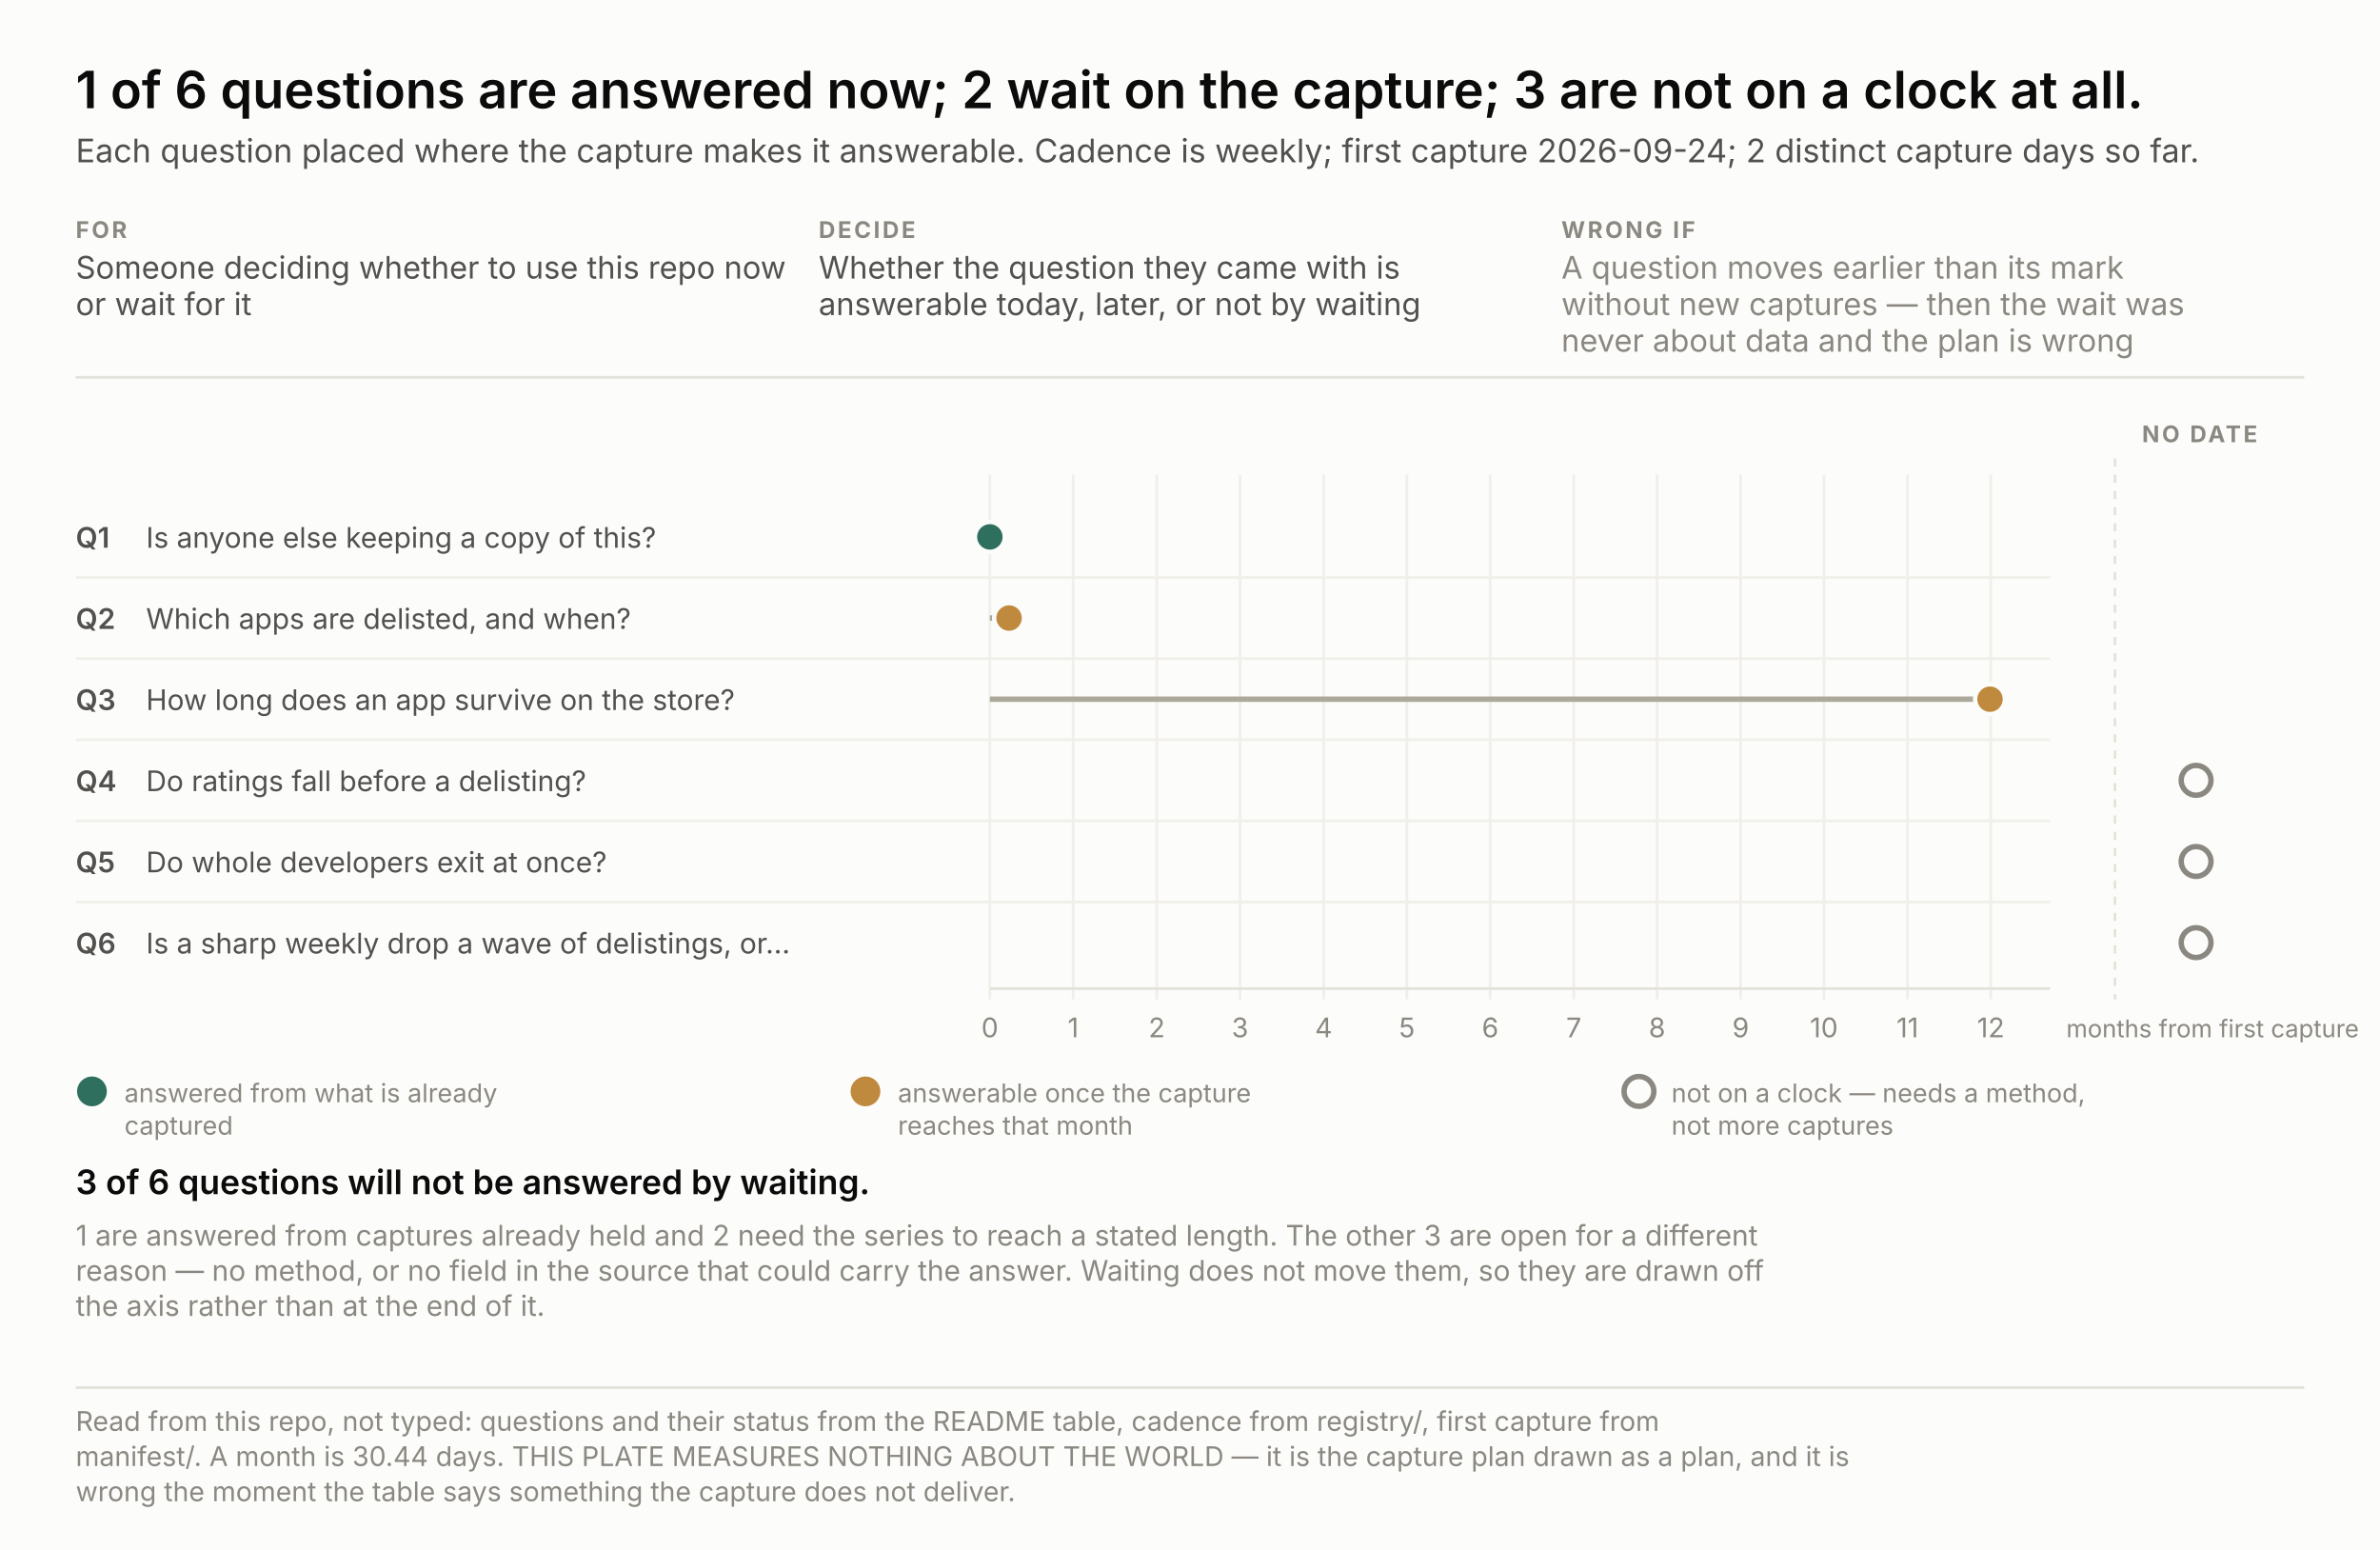
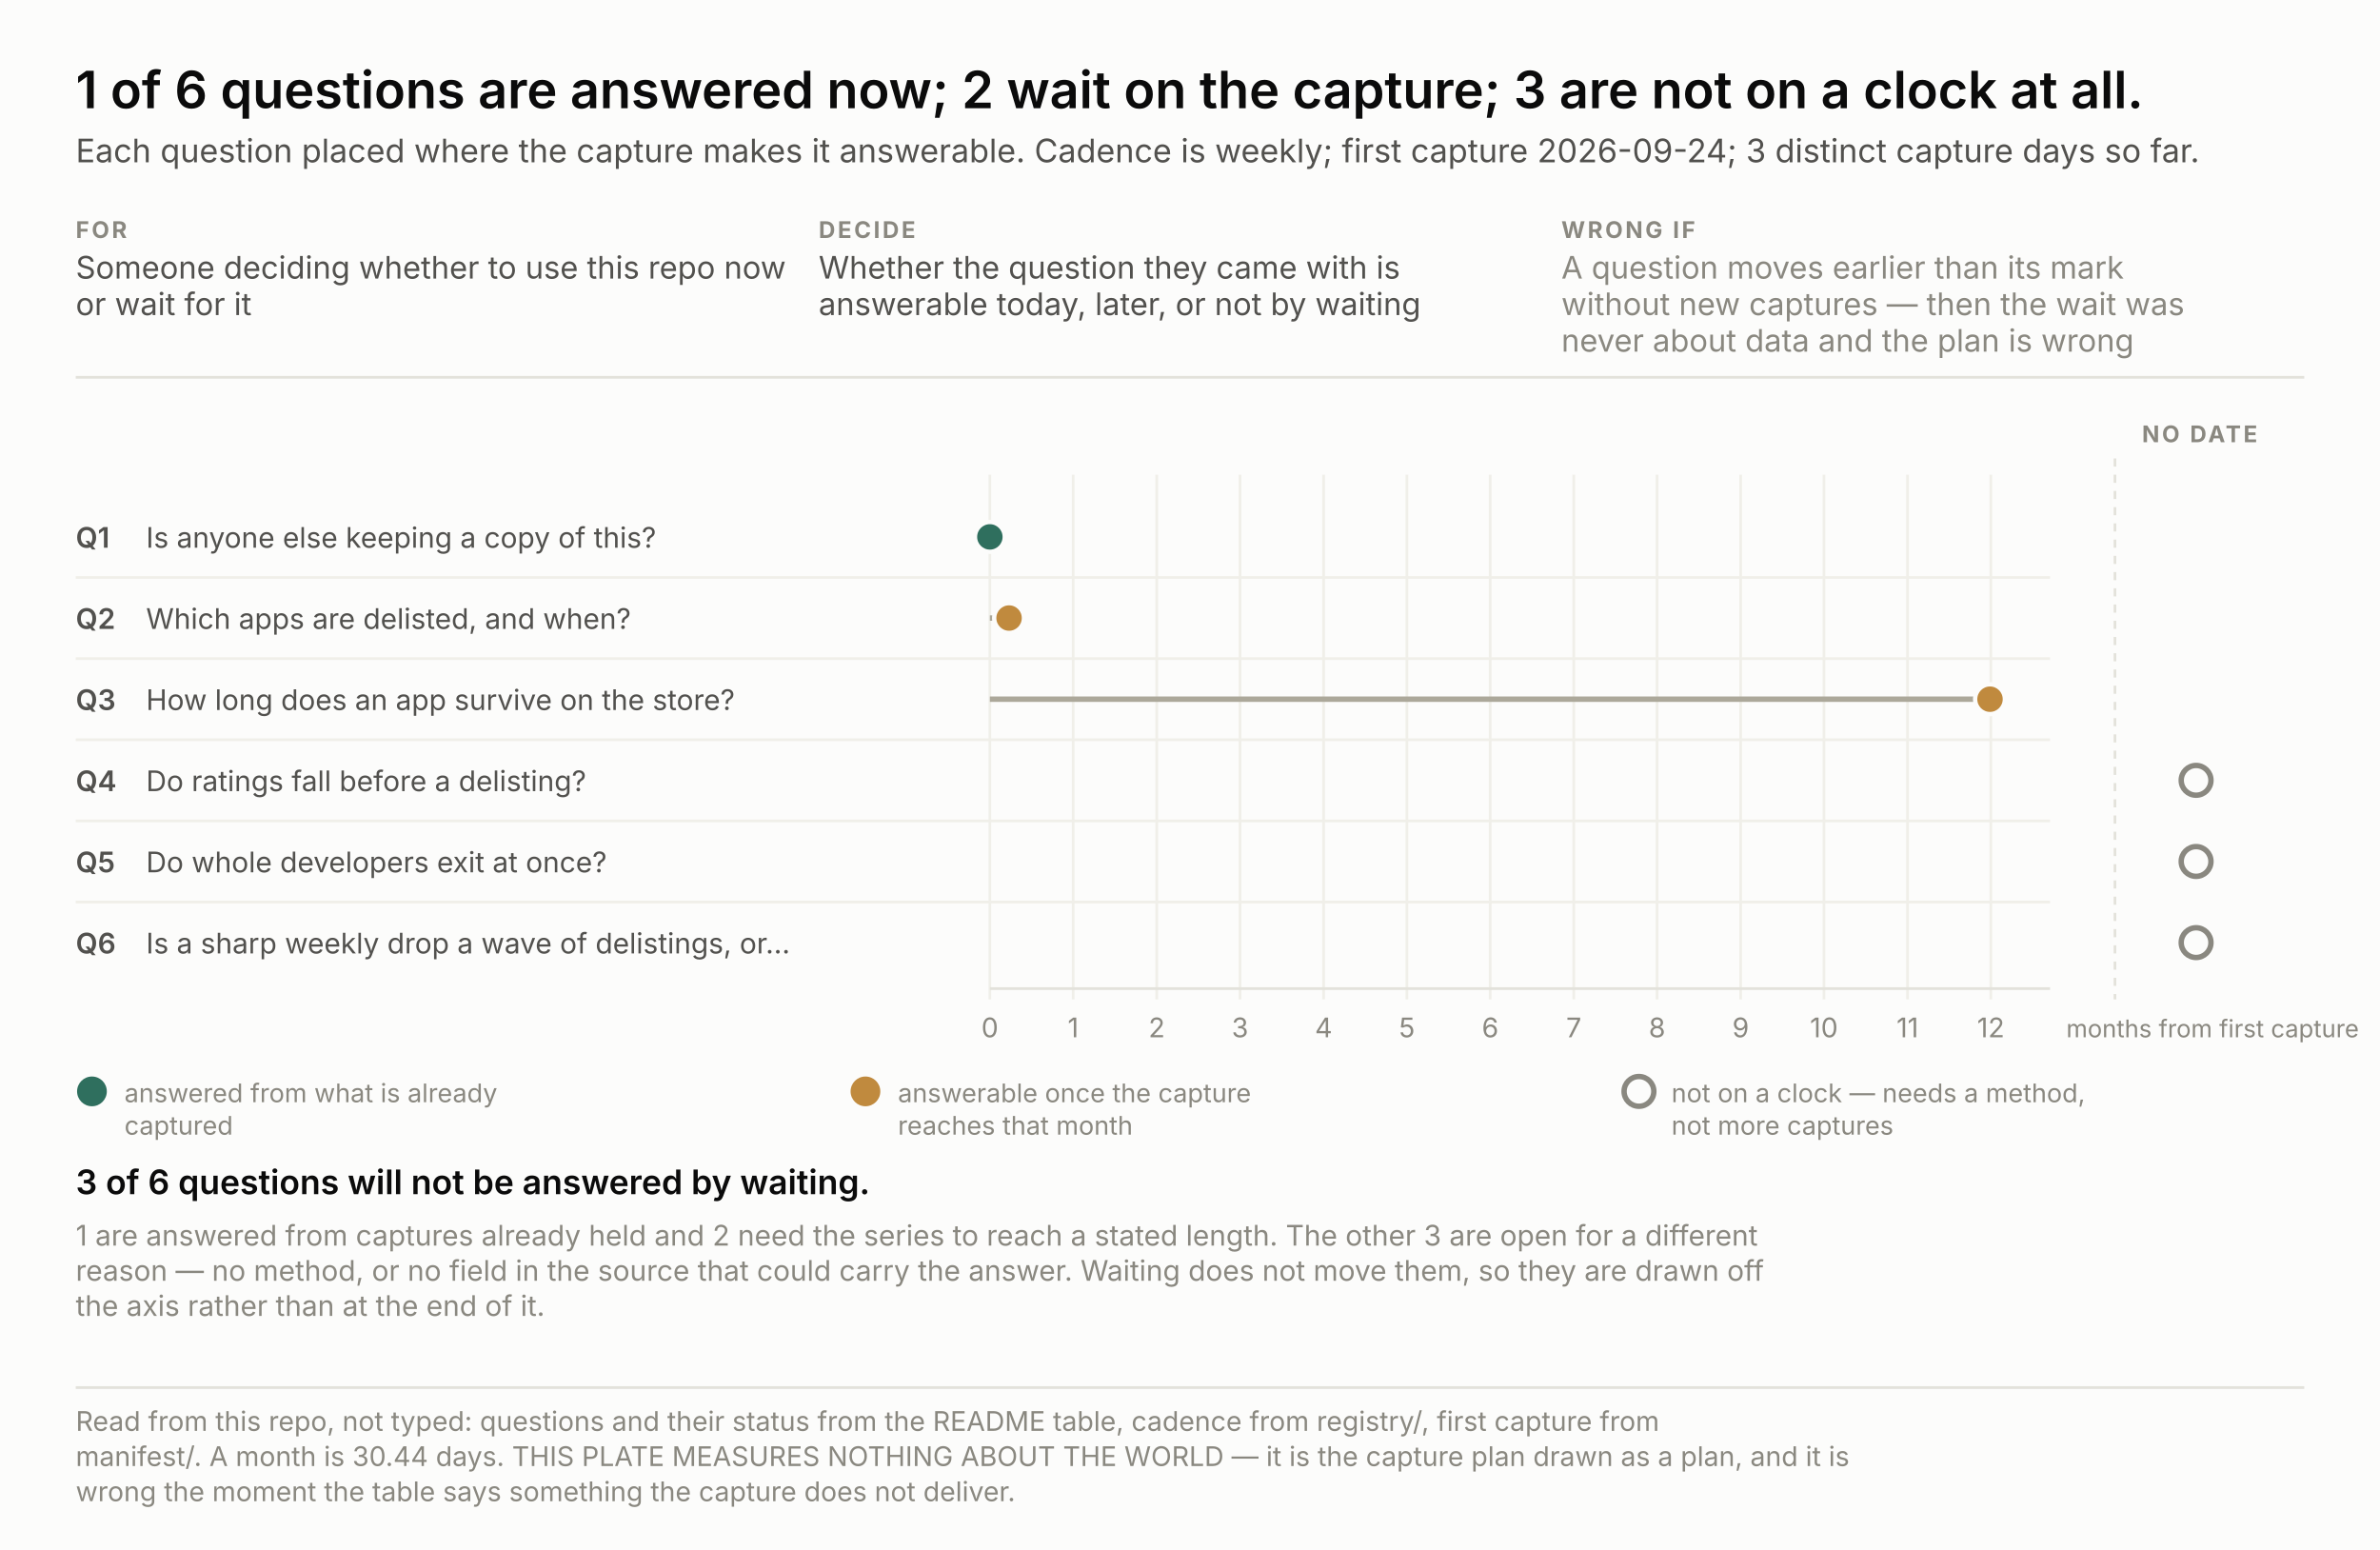
<svg xmlns="http://www.w3.org/2000/svg" width="880" height="573" viewBox="0 0 880 573" font-family="system-ui, -apple-system, &quot;Segoe UI&quot;, sans-serif">
  <rect width="880" height="573" fill="#fcfcfb" />
  <text x="28.0" y="40.0" font-size="19" fill="#0b0b0b" text-anchor="start" font-weight="600" style="font-variant-numeric: tabular-nums">1 of 6 questions are answered now; 2 wait on the capture; 3 are not on a clock at all.</text>
-   <text x="28.0" y="60.0" font-size="12" fill="#52514e" text-anchor="start" font-weight="normal" style="font-variant-numeric: tabular-nums">Each question placed where the capture makes it answerable. Cadence is weekly; first capture 2026-09-24; 2 distinct capture days so far.</text>
+   <text x="28.0" y="60.0" font-size="12" fill="#52514e" text-anchor="start" font-weight="normal" style="font-variant-numeric: tabular-nums">Each question placed where the capture makes it answerable. Cadence is weekly; first capture 2026-09-24; 3 distinct capture days so far.</text>
  <text x="28.0" y="88.0" font-size="8.5" fill="#8a8880" text-anchor="start" font-weight="700" letter-spacing="0.9" style="font-variant-numeric: tabular-nums">FOR</text>
  <text x="28.0" y="103.0" font-size="11.5" fill="#52514e" text-anchor="start" font-weight="normal" style="font-variant-numeric: tabular-nums">Someone deciding whether to use this repo now</text>
  <text x="28.0" y="116.5" font-size="11.5" fill="#52514e" text-anchor="start" font-weight="normal" style="font-variant-numeric: tabular-nums">or wait for it</text>
  <text x="302.7" y="88.0" font-size="8.5" fill="#8a8880" text-anchor="start" font-weight="700" letter-spacing="0.9" style="font-variant-numeric: tabular-nums">DECIDE</text>
  <text x="302.7" y="103.0" font-size="11.5" fill="#52514e" text-anchor="start" font-weight="normal" style="font-variant-numeric: tabular-nums">Whether the question they came with is</text>
  <text x="302.7" y="116.5" font-size="11.5" fill="#52514e" text-anchor="start" font-weight="normal" style="font-variant-numeric: tabular-nums">answerable today, later, or not by waiting</text>
  <text x="577.3" y="88.0" font-size="8.5" fill="#8a8880" text-anchor="start" font-weight="700" letter-spacing="0.9" style="font-variant-numeric: tabular-nums">WRONG IF</text>
  <text x="577.3" y="103.0" font-size="11.5" fill="#8a8880" text-anchor="start" font-weight="normal" style="font-variant-numeric: tabular-nums">A question moves earlier than its mark</text>
  <text x="577.3" y="116.5" font-size="11.5" fill="#8a8880" text-anchor="start" font-weight="normal" style="font-variant-numeric: tabular-nums">without new captures — then the wait was</text>
  <text x="577.3" y="130.0" font-size="11.5" fill="#8a8880" text-anchor="start" font-weight="normal" style="font-variant-numeric: tabular-nums">never about data and the plan is wrong</text>
  <line x1="28" y1="139.5" x2="852" y2="139.5" stroke="#e3e2db" />
  <line x1="366.0" y1="175.5" x2="366.0" y2="369.5" stroke="#f0efe9" />
  <text x="366.0" y="383.5" font-size="10" fill="#8a8880" text-anchor="middle" font-weight="normal" style="font-variant-numeric: tabular-nums">0</text>
  <line x1="396.8" y1="175.5" x2="396.8" y2="369.5" stroke="#f0efe9" />
  <text x="396.8" y="383.5" font-size="10" fill="#8a8880" text-anchor="middle" font-weight="normal" style="font-variant-numeric: tabular-nums">1</text>
  <line x1="427.7" y1="175.5" x2="427.7" y2="369.5" stroke="#f0efe9" />
  <text x="427.7" y="383.5" font-size="10" fill="#8a8880" text-anchor="middle" font-weight="normal" style="font-variant-numeric: tabular-nums">2</text>
  <line x1="458.5" y1="175.5" x2="458.5" y2="369.5" stroke="#f0efe9" />
  <text x="458.5" y="383.5" font-size="10" fill="#8a8880" text-anchor="middle" font-weight="normal" style="font-variant-numeric: tabular-nums">3</text>
  <line x1="489.4" y1="175.5" x2="489.4" y2="369.5" stroke="#f0efe9" />
  <text x="489.4" y="383.5" font-size="10" fill="#8a8880" text-anchor="middle" font-weight="normal" style="font-variant-numeric: tabular-nums">4</text>
  <line x1="520.2" y1="175.5" x2="520.2" y2="369.5" stroke="#f0efe9" />
  <text x="520.2" y="383.5" font-size="10" fill="#8a8880" text-anchor="middle" font-weight="normal" style="font-variant-numeric: tabular-nums">5</text>
  <line x1="551.0" y1="175.5" x2="551.0" y2="369.5" stroke="#f0efe9" />
  <text x="551.0" y="383.5" font-size="10" fill="#8a8880" text-anchor="middle" font-weight="normal" style="font-variant-numeric: tabular-nums">6</text>
  <line x1="581.9" y1="175.5" x2="581.9" y2="369.5" stroke="#f0efe9" />
  <text x="581.9" y="383.5" font-size="10" fill="#8a8880" text-anchor="middle" font-weight="normal" style="font-variant-numeric: tabular-nums">7</text>
  <line x1="612.7" y1="175.5" x2="612.7" y2="369.5" stroke="#f0efe9" />
  <text x="612.7" y="383.5" font-size="10" fill="#8a8880" text-anchor="middle" font-weight="normal" style="font-variant-numeric: tabular-nums">8</text>
  <line x1="643.6" y1="175.5" x2="643.6" y2="369.5" stroke="#f0efe9" />
  <text x="643.6" y="383.5" font-size="10" fill="#8a8880" text-anchor="middle" font-weight="normal" style="font-variant-numeric: tabular-nums">9</text>
  <line x1="674.4" y1="175.5" x2="674.4" y2="369.5" stroke="#f0efe9" />
  <text x="674.4" y="383.5" font-size="10" fill="#8a8880" text-anchor="middle" font-weight="normal" style="font-variant-numeric: tabular-nums">10</text>
  <line x1="705.3" y1="175.5" x2="705.3" y2="369.5" stroke="#f0efe9" />
  <text x="705.3" y="383.5" font-size="10" fill="#8a8880" text-anchor="middle" font-weight="normal" style="font-variant-numeric: tabular-nums">11</text>
  <line x1="736.1" y1="175.5" x2="736.1" y2="369.5" stroke="#f0efe9" />
  <text x="736.1" y="383.5" font-size="10" fill="#8a8880" text-anchor="middle" font-weight="normal" style="font-variant-numeric: tabular-nums">12</text>
  <text x="764.0" y="383.5" font-size="9" fill="#8a8880" text-anchor="start" font-weight="normal" style="font-variant-numeric: tabular-nums">months from first capture</text>
  <line x1="366" y1="365.5" x2="758" y2="365.5" stroke="#e3e2db" />
  <line x1="782.0" y1="169.5" x2="782.0" y2="369.5" stroke="#e3e2db" stroke-dasharray="3 3" />
  <text x="792.0" y="163.5" font-size="8.5" fill="#8a8880" text-anchor="start" font-weight="700" letter-spacing="0.9" style="font-variant-numeric: tabular-nums">NO DATE</text>
  <text x="28.0" y="202.5" font-size="10.5" fill="#52514e" text-anchor="start" font-weight="600" style="font-variant-numeric: tabular-nums">Q1</text>
  <text x="54.0" y="202.5" font-size="10.5" fill="#52514e" text-anchor="start" font-weight="normal" style="font-variant-numeric: tabular-nums">Is anyone else keeping a copy of this?</text>
  <circle cx="366.0" cy="198.5" r="5.5" fill="#2f6f5e" stroke="#fcfcfb" stroke-width="1.6" />
  <text x="28.0" y="232.5" font-size="10.5" fill="#52514e" text-anchor="start" font-weight="600" style="font-variant-numeric: tabular-nums">Q2</text>
  <text x="54.0" y="232.5" font-size="10.5" fill="#52514e" text-anchor="start" font-weight="normal" style="font-variant-numeric: tabular-nums">Which apps are delisted, and when?</text>
  <line x1="28" y1="213.5" x2="758" y2="213.5" stroke="#f0efe9" />
  <line x1="366.0" y1="228.5" x2="373.1" y2="228.5" stroke="#aca89a" stroke-width="2" />
  <circle cx="373.1" cy="228.5" r="5.5" fill="#c08a3e" stroke="#fcfcfb" stroke-width="1.6" />
  <text x="28.0" y="262.5" font-size="10.5" fill="#52514e" text-anchor="start" font-weight="600" style="font-variant-numeric: tabular-nums">Q3</text>
  <text x="54.0" y="262.5" font-size="10.5" fill="#52514e" text-anchor="start" font-weight="normal" style="font-variant-numeric: tabular-nums">How long does an app survive on the store?</text>
  <line x1="28" y1="243.5" x2="758" y2="243.5" stroke="#f0efe9" />
  <line x1="366.0" y1="258.5" x2="735.8" y2="258.5" stroke="#aca89a" stroke-width="2" />
  <circle cx="735.8" cy="258.5" r="5.5" fill="#c08a3e" stroke="#fcfcfb" stroke-width="1.6" />
  <text x="28.0" y="292.5" font-size="10.5" fill="#52514e" text-anchor="start" font-weight="600" style="font-variant-numeric: tabular-nums">Q4</text>
  <text x="54.0" y="292.5" font-size="10.5" fill="#52514e" text-anchor="start" font-weight="normal" style="font-variant-numeric: tabular-nums">Do ratings fall before a delisting?</text>
  <line x1="28" y1="273.5" x2="758" y2="273.5" stroke="#f0efe9" />
  <circle cx="812.0" cy="288.5" r="5.5" fill="none" stroke="#8a8880" stroke-width="2" />
  <text x="28.0" y="322.5" font-size="10.5" fill="#52514e" text-anchor="start" font-weight="600" style="font-variant-numeric: tabular-nums">Q5</text>
  <text x="54.0" y="322.5" font-size="10.5" fill="#52514e" text-anchor="start" font-weight="normal" style="font-variant-numeric: tabular-nums">Do whole developers exit at once?</text>
  <line x1="28" y1="303.5" x2="758" y2="303.5" stroke="#f0efe9" />
  <circle cx="812.0" cy="318.5" r="5.5" fill="none" stroke="#8a8880" stroke-width="2" />
  <text x="28.0" y="352.5" font-size="10.5" fill="#52514e" text-anchor="start" font-weight="600" style="font-variant-numeric: tabular-nums">Q6</text>
  <text x="54.0" y="352.5" font-size="10.5" fill="#52514e" text-anchor="start" font-weight="normal" style="font-variant-numeric: tabular-nums">Is a sharp weekly drop a wave of delistings, or…</text>
  <line x1="28" y1="333.5" x2="758" y2="333.5" stroke="#f0efe9" />
  <circle cx="812.0" cy="348.5" r="5.5" fill="none" stroke="#8a8880" stroke-width="2" />
  <circle cx="34.0" cy="403.5" r="5.5" fill="#2f6f5e" />
  <text x="46.0" y="407.5" font-size="9.5" fill="#8a8880" text-anchor="start" font-weight="normal" style="font-variant-numeric: tabular-nums">answered from what is already</text>
  <text x="46.0" y="419.5" font-size="9.5" fill="#8a8880" text-anchor="start" font-weight="normal" style="font-variant-numeric: tabular-nums">captured</text>
  <circle cx="320.0" cy="403.5" r="5.5" fill="#c08a3e" />
  <text x="332.0" y="407.5" font-size="9.5" fill="#8a8880" text-anchor="start" font-weight="normal" style="font-variant-numeric: tabular-nums">answerable once the capture</text>
  <text x="332.0" y="419.5" font-size="9.5" fill="#8a8880" text-anchor="start" font-weight="normal" style="font-variant-numeric: tabular-nums">reaches that month</text>
  <circle cx="606.0" cy="403.5" r="5.5" fill="none" stroke="#8a8880" stroke-width="2" />
  <text x="618.0" y="407.5" font-size="9.5" fill="#8a8880" text-anchor="start" font-weight="normal" style="font-variant-numeric: tabular-nums">not on a clock — needs a method,</text>
  <text x="618.0" y="419.5" font-size="9.5" fill="#8a8880" text-anchor="start" font-weight="normal" style="font-variant-numeric: tabular-nums">not more captures</text>
  <text x="28.0" y="441.5" fill="none" stroke="#fcfcfb" stroke-width="3.4" stroke-linejoin="round" font-size="12.5" text-anchor="start" font-weight="600" style="font-variant-numeric: tabular-nums">3 of 6 questions will not be answered by waiting.</text>
  <text x="28.0" y="441.5" fill="#0b0b0b" font-size="12.5" text-anchor="start" font-weight="600" style="font-variant-numeric: tabular-nums">3 of 6 questions will not be answered by waiting.</text>
  <text x="28.0" y="460.5" font-size="10.5" fill="#8a8880" text-anchor="start" font-weight="normal" style="font-variant-numeric: tabular-nums">1 are answered from captures already held and 2 need the series to reach a stated length. The other 3 are open for a different</text>
  <text x="28.0" y="473.5" font-size="10.5" fill="#8a8880" text-anchor="start" font-weight="normal" style="font-variant-numeric: tabular-nums">reason — no method, or no field in the source that could carry the answer. Waiting does not move them, so they are drawn off</text>
  <text x="28.0" y="486.5" font-size="10.5" fill="#8a8880" text-anchor="start" font-weight="normal" style="font-variant-numeric: tabular-nums">the axis rather than at the end of it.</text>
  <line x1="28" y1="513.0" x2="852" y2="513.0" stroke="#e3e2db" />
  <text x="28.0" y="529.0" font-size="10" fill="#8a8880" text-anchor="start" font-weight="normal" style="font-variant-numeric: tabular-nums">Read from this repo, not typed: questions and their status from the README table, cadence from registry/, first capture from</text>
  <text x="28.0" y="542.0" font-size="10" fill="#8a8880" text-anchor="start" font-weight="normal" style="font-variant-numeric: tabular-nums">manifest/. A month is 30.44 days. THIS PLATE MEASURES NOTHING ABOUT THE WORLD — it is the capture plan drawn as a plan, and it is</text>
  <text x="28.0" y="555.0" font-size="10" fill="#8a8880" text-anchor="start" font-weight="normal" style="font-variant-numeric: tabular-nums">wrong the moment the table says something the capture does not deliver.</text>
</svg>
